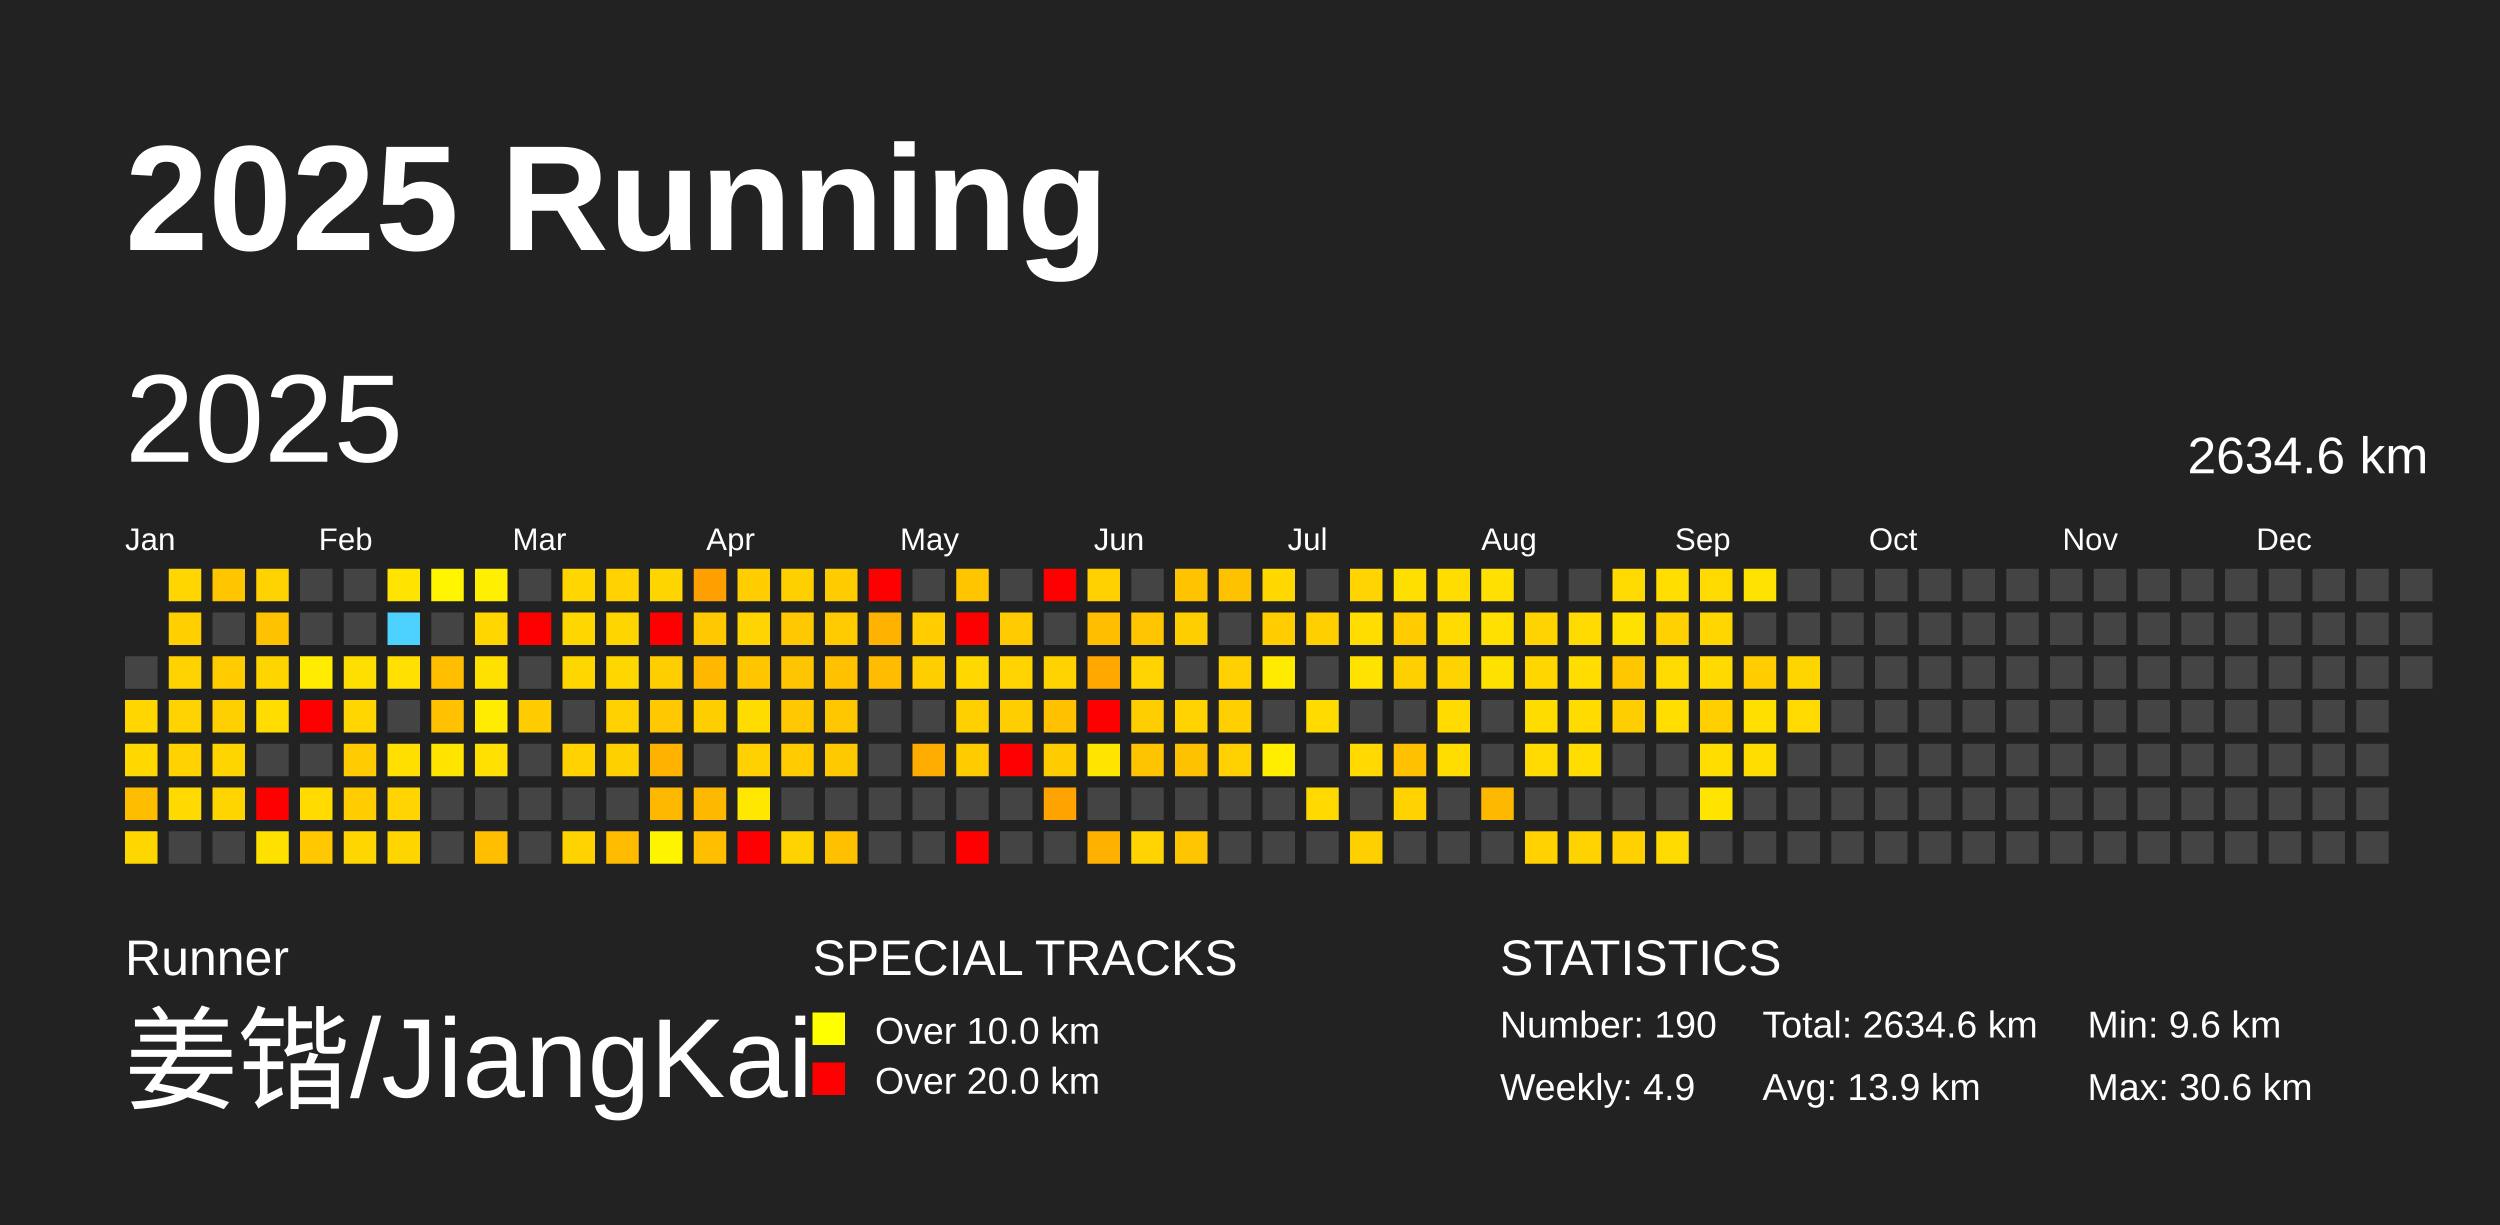
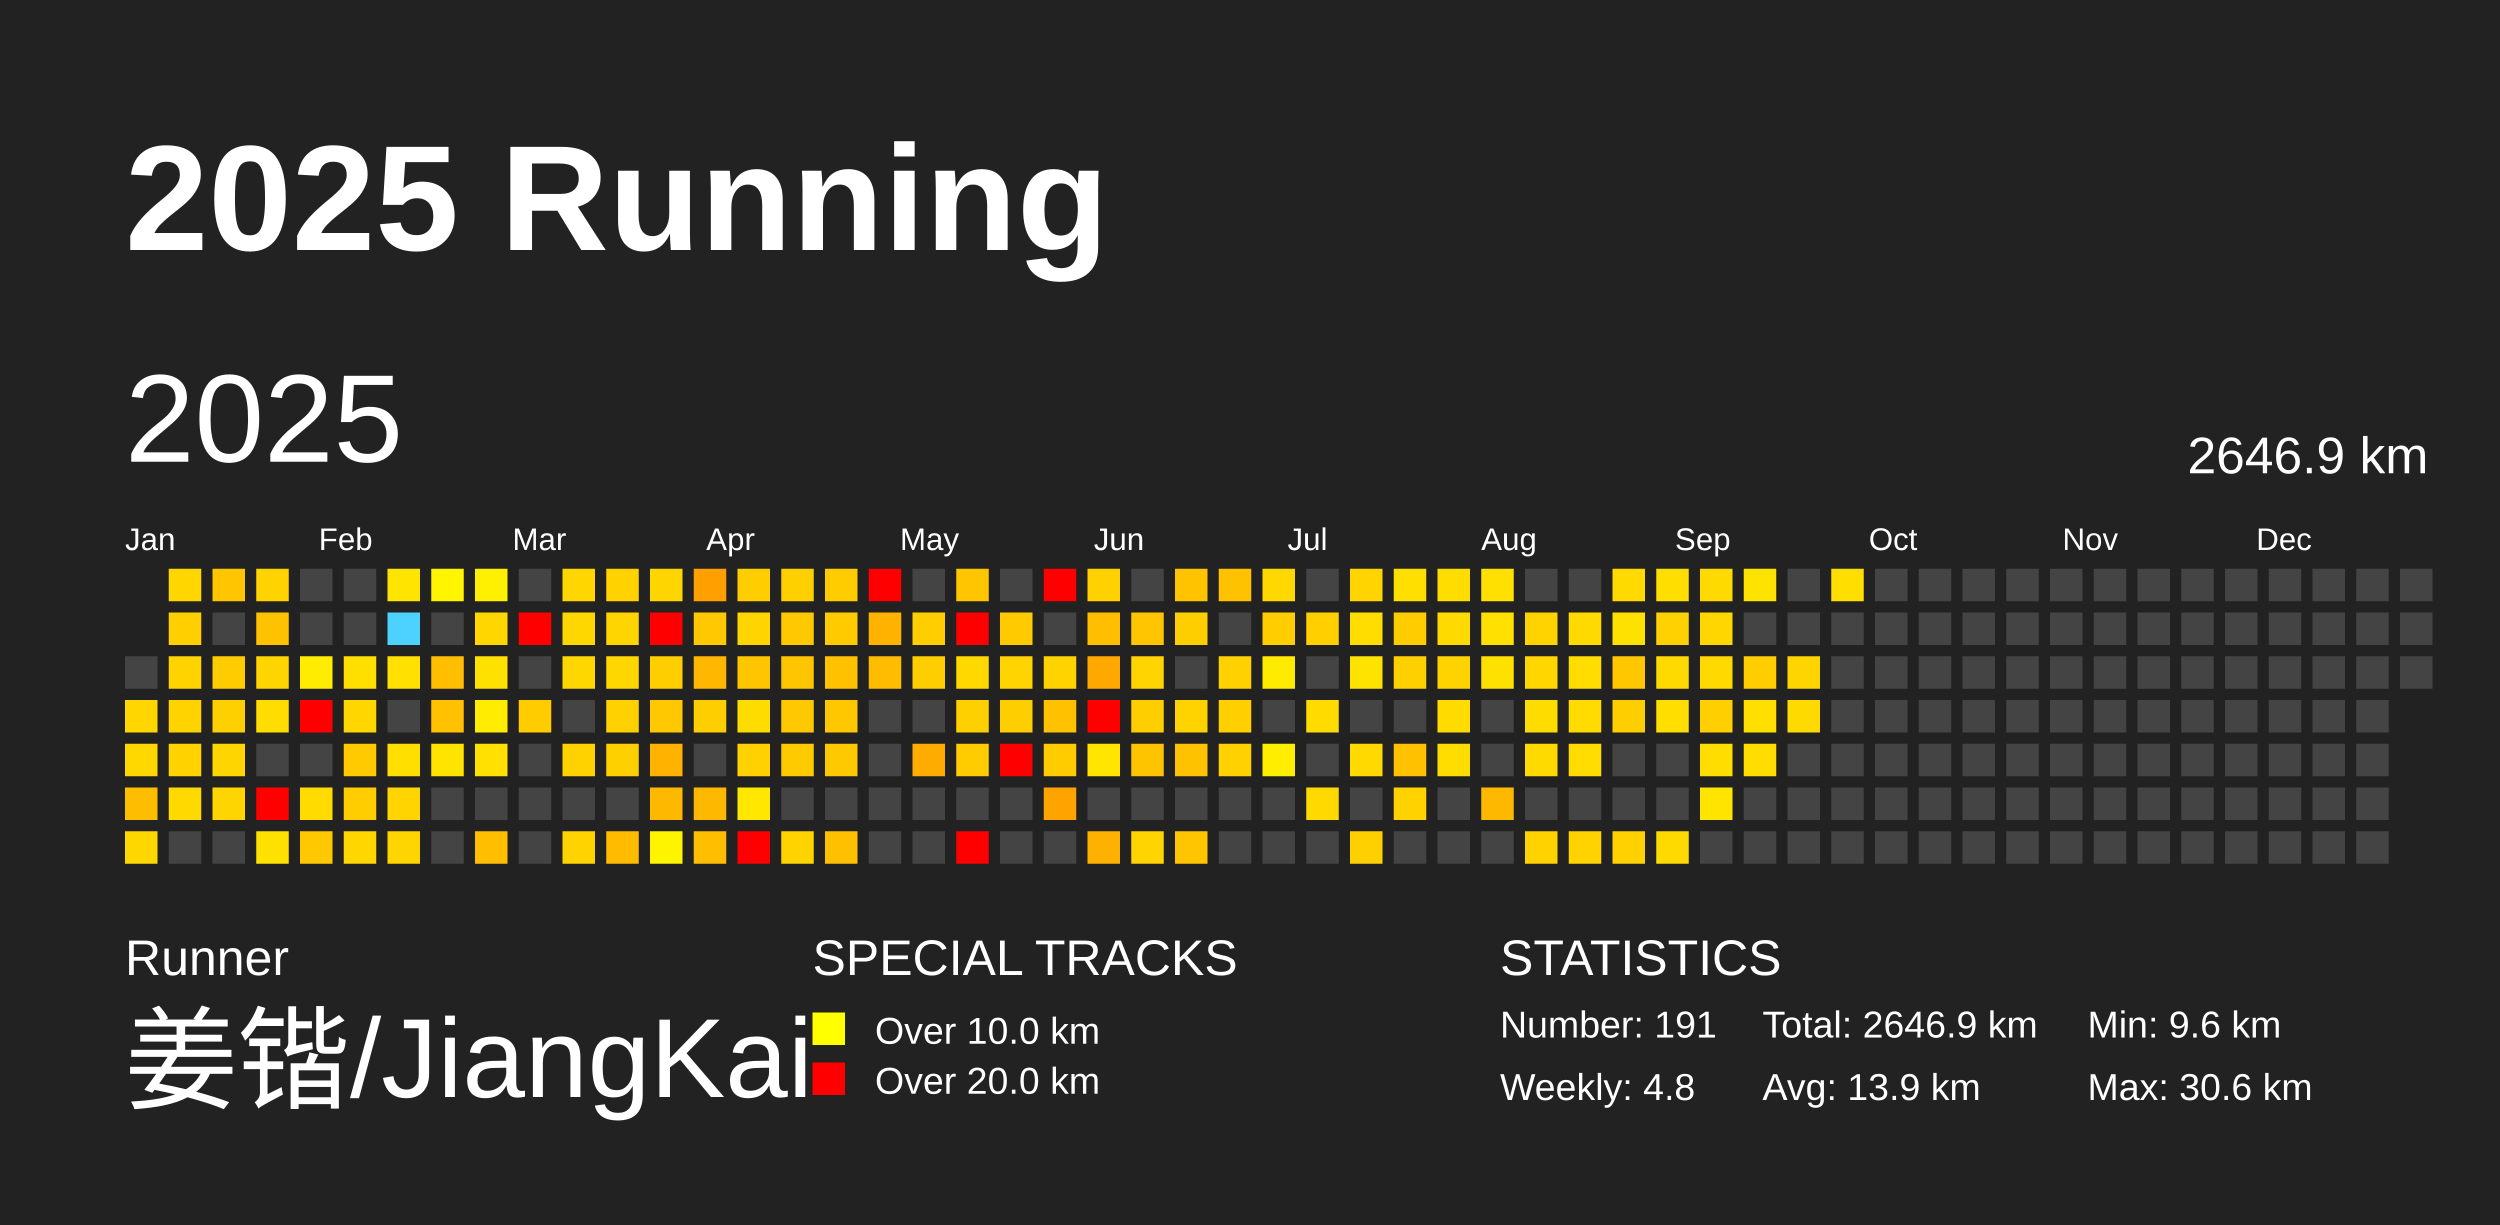
<svg xmlns="http://www.w3.org/2000/svg" baseProfile="full" height="98mm" version="1.1" viewBox="0,0,200,98" width="200mm">
  <defs />
  <rect fill="#222222" height="98" width="200" x="0" y="0" />
  <text fill="#FFFFFF" style="font-size:12px; font-family:Arial; font-weight:bold;" x="10" y="20">2025 Running</text>
  <text fill="#FFFFFF" style="font-size:4px; font-family:Arial" x="10" y="78">Runner</text>
  <text fill="#FFFFFF" style="font-size:9px; font-family:Arial" x="10" y="88">姜锴/JiangKai</text>
  <text fill="#FFFFFF" style="font-size:4px; font-family:Arial" x="65" y="78">SPECIAL TRACKS</text>
  <rect fill="yellow" height="2.6" width="2.6" x="65" y="81" />
  <text fill="#FFFFFF" style="font-size:3px; font-family:Arial" x="70" y="83.5">Over 10.0 km</text>
  <rect fill="red" height="2.6" width="2.6" x="65" y="85" />
  <text fill="#FFFFFF" style="font-size:3px; font-family:Arial" x="70" y="87.5">Over 20.0 km</text>
  <text fill="#FFFFFF" style="font-size:4px; font-family:Arial" x="120" y="78">STATISTICS</text>
-   <text fill="#FFFFFF" style="font-size:3px; font-family:Arial" x="120" y="83">Number: 190</text>
-   <text fill="#FFFFFF" style="font-size:3px; font-family:Arial" x="120" y="88">Weekly: 4.9</text>
-   <text fill="#FFFFFF" style="font-size:3px; font-family:Arial" x="141" y="83">Total: 2634.6 km</text>
+   <text fill="#FFFFFF" style="font-size:3px; font-family:Arial" x="120" y="83">Number: 191</text>
+   <text fill="#FFFFFF" style="font-size:3px; font-family:Arial" x="120" y="88">Weekly: 4.8</text>
+   <text fill="#FFFFFF" style="font-size:3px; font-family:Arial" x="141" y="83">Total: 2646.9 km</text>
  <text fill="#FFFFFF" style="font-size:3px; font-family:Arial" x="141" y="88">Avg: 13.9 km</text>
  <text fill="#FFFFFF" style="font-size:3px; font-family:Arial" x="167" y="83">Min: 9.6 km</text>
  <text fill="#FFFFFF" style="font-size:3px; font-family:Arial" x="167" y="88">Max: 30.6 km</text>
  <text dominant-baseline="hanging" fill="#FFFFFF" style="font-size:10.0px; font-family:Arial;" x="10" y="30">2025</text>
-   <text dominant-baseline="hanging" fill="#FFFFFF" style="font-size:4.125px; font-family:Arial;" x="175" y="35">2634.6 km</text>
+   <text dominant-baseline="hanging" fill="#FFFFFF" style="font-size:4.125px; font-family:Arial;" x="175" y="35">2646.9 km</text>
  <text fill="#FFFFFF" style="font-size:2.5px; font-family:Arial" x="10.0" y="44">Jan</text>
  <text fill="#FFFFFF" style="font-size:2.5px; font-family:Arial" x="25.5" y="44">Feb</text>
  <text fill="#FFFFFF" style="font-size:2.5px; font-family:Arial" x="41.0" y="44">Mar</text>
  <text fill="#FFFFFF" style="font-size:2.5px; font-family:Arial" x="56.5" y="44">Apr</text>
  <text fill="#FFFFFF" style="font-size:2.5px; font-family:Arial" x="72.0" y="44">May</text>
  <text fill="#FFFFFF" style="font-size:2.5px; font-family:Arial" x="87.5" y="44">Jun</text>
  <text fill="#FFFFFF" style="font-size:2.5px; font-family:Arial" x="103.0" y="44">Jul</text>
  <text fill="#FFFFFF" style="font-size:2.5px; font-family:Arial" x="118.5" y="44">Aug</text>
  <text fill="#FFFFFF" style="font-size:2.5px; font-family:Arial" x="134.0" y="44">Sep</text>
  <text fill="#FFFFFF" style="font-size:2.5px; font-family:Arial" x="149.5" y="44">Oct</text>
  <text fill="#FFFFFF" style="font-size:2.5px; font-family:Arial" x="165.0" y="44">Nov</text>
  <text fill="#FFFFFF" style="font-size:2.5px; font-family:Arial" x="180.5" y="44">Dec</text>
  <rect fill="#444444" height="2.6" width="2.6" x="10.0" y="52.5" />
  <rect fill="#ffd600" height="2.6" width="2.6" x="10.0" y="56.0" />
  <rect fill="#ffd800" height="2.6" width="2.6" x="10.0" y="59.5" />
  <rect fill="#ffbd00" height="2.6" width="2.6" x="10.0" y="63.0" />
  <rect fill="#ffd700" height="2.6" width="2.6" x="10.0" y="66.5" />
  <rect fill="#ffd600" height="2.6" width="2.6" x="13.5" y="45.5" />
  <rect fill="#ffcf00" height="2.6" width="2.6" x="13.5" y="49.0" />
  <rect fill="#ffd300" height="2.6" width="2.6" x="13.5" y="52.5" />
  <rect fill="#ffd300" height="2.6" width="2.6" x="13.5" y="56.0" />
  <rect fill="#ffd200" height="2.6" width="2.6" x="13.5" y="59.5" />
  <rect fill="#ffd900" height="2.6" width="2.6" x="13.5" y="63.0" />
  <rect fill="#444444" height="2.6" width="2.6" x="13.5" y="66.5" />
  <rect fill="#ffc600" height="2.6" width="2.6" x="17.0" y="45.5" />
  <rect fill="#444444" height="2.6" width="2.6" x="17.0" y="49.0" />
  <rect fill="#ffcc00" height="2.6" width="2.6" x="17.0" y="52.5" />
  <rect fill="#ffd000" height="2.6" width="2.6" x="17.0" y="56.0" />
  <rect fill="#ffd500" height="2.6" width="2.6" x="17.0" y="59.5" />
  <rect fill="#ffd500" height="2.6" width="2.6" x="17.0" y="63.0" />
  <rect fill="#444444" height="2.6" width="2.6" x="17.0" y="66.5" />
  <rect fill="#ffd300" height="2.6" width="2.6" x="20.5" y="45.5" />
  <rect fill="#ffc200" height="2.6" width="2.6" x="20.5" y="49.0" />
  <rect fill="#ffd500" height="2.6" width="2.6" x="20.5" y="52.5" />
  <rect fill="#ffdd00" height="2.6" width="2.6" x="20.5" y="56.0" />
  <rect fill="#444444" height="2.6" width="2.6" x="20.5" y="59.5" />
  <rect fill="red" height="2.6" width="2.6" x="20.5" y="63.0" />
  <rect fill="#ffe100" height="2.6" width="2.6" x="20.5" y="66.5" />
  <rect fill="#444444" height="2.6" width="2.6" x="24.0" y="45.5" />
  <rect fill="#444444" height="2.6" width="2.6" x="24.0" y="49.0" />
  <rect fill="#ffec00" height="2.6" width="2.6" x="24.0" y="52.5" />
  <rect fill="red" height="2.6" width="2.6" x="24.0" y="56.0" />
  <rect fill="#444444" height="2.6" width="2.6" x="24.0" y="59.5" />
  <rect fill="#ffdb00" height="2.6" width="2.6" x="24.0" y="63.0" />
  <rect fill="#ffc800" height="2.6" width="2.6" x="24.0" y="66.5" />
  <rect fill="#444444" height="2.6" width="2.6" x="27.5" y="45.5" />
  <rect fill="#444444" height="2.6" width="2.6" x="27.5" y="49.0" />
  <rect fill="#ffdf00" height="2.6" width="2.6" x="27.5" y="52.5" />
  <rect fill="#ffd600" height="2.6" width="2.6" x="27.5" y="56.0" />
  <rect fill="#ffcb00" height="2.6" width="2.6" x="27.5" y="59.5" />
  <rect fill="#ffcd00" height="2.6" width="2.6" x="27.5" y="63.0" />
  <rect fill="#ffd600" height="2.6" width="2.6" x="27.5" y="66.5" />
  <rect fill="#ffe400" height="2.6" width="2.6" x="31.0" y="45.5" />
  <rect fill="#4dd2ff" height="2.6" width="2.6" x="31.0" y="49.0" />
  <rect fill="#ffe000" height="2.6" width="2.6" x="31.0" y="52.5" />
  <rect fill="#444444" height="2.6" width="2.6" x="31.0" y="56.0" />
  <rect fill="#ffdf00" height="2.6" width="2.6" x="31.0" y="59.5" />
  <rect fill="#ffd400" height="2.6" width="2.6" x="31.0" y="63.0" />
  <rect fill="#ffd500" height="2.6" width="2.6" x="31.0" y="66.5" />
  <rect fill="#fff500" height="2.6" width="2.6" x="34.5" y="45.5" />
  <rect fill="#444444" height="2.6" width="2.6" x="34.5" y="49.0" />
  <rect fill="#ffbf00" height="2.6" width="2.6" x="34.5" y="52.5" />
  <rect fill="#ffc100" height="2.6" width="2.6" x="34.5" y="56.0" />
  <rect fill="#ffe400" height="2.6" width="2.6" x="34.5" y="59.5" />
  <rect fill="#444444" height="2.6" width="2.6" x="34.5" y="63.0" />
  <rect fill="#444444" height="2.6" width="2.6" x="34.5" y="66.5" />
  <rect fill="#ffef00" height="2.6" width="2.6" x="38.0" y="45.5" />
  <rect fill="#ffd600" height="2.6" width="2.6" x="38.0" y="49.0" />
  <rect fill="#ffe100" height="2.6" width="2.6" x="38.0" y="52.5" />
  <rect fill="#ffec00" height="2.6" width="2.6" x="38.0" y="56.0" />
  <rect fill="#ffe000" height="2.6" width="2.6" x="38.0" y="59.5" />
  <rect fill="#444444" height="2.6" width="2.6" x="38.0" y="63.0" />
  <rect fill="#ffbf00" height="2.6" width="2.6" x="38.0" y="66.5" />
  <rect fill="#444444" height="2.6" width="2.6" x="41.5" y="45.5" />
  <rect fill="red" height="2.6" width="2.6" x="41.5" y="49.0" />
  <rect fill="#444444" height="2.6" width="2.6" x="41.5" y="52.5" />
  <rect fill="#ffcc00" height="2.6" width="2.6" x="41.5" y="56.0" />
  <rect fill="#444444" height="2.6" width="2.6" x="41.5" y="59.5" />
  <rect fill="#444444" height="2.6" width="2.6" x="41.5" y="63.0" />
  <rect fill="#444444" height="2.6" width="2.6" x="41.5" y="66.5" />
  <rect fill="#ffd600" height="2.6" width="2.6" x="45.0" y="45.5" />
  <rect fill="#ffd700" height="2.6" width="2.6" x="45.0" y="49.0" />
  <rect fill="#ffd700" height="2.6" width="2.6" x="45.0" y="52.5" />
  <rect fill="#444444" height="2.6" width="2.6" x="45.0" y="56.0" />
  <rect fill="#ffd200" height="2.6" width="2.6" x="45.0" y="59.5" />
  <rect fill="#444444" height="2.6" width="2.6" x="45.0" y="63.0" />
  <rect fill="#ffd300" height="2.6" width="2.6" x="45.0" y="66.5" />
  <rect fill="#ffd200" height="2.6" width="2.6" x="48.5" y="45.5" />
  <rect fill="#ffd500" height="2.6" width="2.6" x="48.5" y="49.0" />
  <rect fill="#ffd700" height="2.6" width="2.6" x="48.5" y="52.5" />
  <rect fill="#ffd100" height="2.6" width="2.6" x="48.5" y="56.0" />
  <rect fill="#ffd000" height="2.6" width="2.6" x="48.5" y="59.5" />
  <rect fill="#444444" height="2.6" width="2.6" x="48.5" y="63.0" />
  <rect fill="#ffbb00" height="2.6" width="2.6" x="48.5" y="66.5" />
  <rect fill="#ffd500" height="2.6" width="2.6" x="52.0" y="45.5" />
  <rect fill="red" height="2.6" width="2.6" x="52.0" y="49.0" />
  <rect fill="#ffce00" height="2.6" width="2.6" x="52.0" y="52.5" />
  <rect fill="#ffc800" height="2.6" width="2.6" x="52.0" y="56.0" />
  <rect fill="#ffb200" height="2.6" width="2.6" x="52.0" y="59.5" />
  <rect fill="#ffb800" height="2.6" width="2.6" x="52.0" y="63.0" />
  <rect fill="#fff400" height="2.6" width="2.6" x="52.0" y="66.5" />
  <rect fill="#ffa000" height="2.6" width="2.6" x="55.5" y="45.5" />
  <rect fill="#ffc800" height="2.6" width="2.6" x="55.5" y="49.0" />
  <rect fill="#ffb700" height="2.6" width="2.6" x="55.5" y="52.5" />
  <rect fill="#ffce00" height="2.6" width="2.6" x="55.5" y="56.0" />
  <rect fill="#444444" height="2.6" width="2.6" x="55.5" y="59.5" />
  <rect fill="#ffb800" height="2.6" width="2.6" x="55.5" y="63.0" />
  <rect fill="#ffbf00" height="2.6" width="2.6" x="55.5" y="66.5" />
  <rect fill="#ffcd00" height="2.6" width="2.6" x="59.0" y="45.5" />
  <rect fill="#ffd400" height="2.6" width="2.6" x="59.0" y="49.0" />
  <rect fill="#ffc600" height="2.6" width="2.6" x="59.0" y="52.5" />
  <rect fill="#ffdc00" height="2.6" width="2.6" x="59.0" y="56.0" />
  <rect fill="#ffd100" height="2.6" width="2.6" x="59.0" y="59.5" />
  <rect fill="#ffe700" height="2.6" width="2.6" x="59.0" y="63.0" />
  <rect fill="red" height="2.6" width="2.6" x="59.0" y="66.5" />
  <rect fill="#ffd000" height="2.6" width="2.6" x="62.5" y="45.5" />
  <rect fill="#ffc800" height="2.6" width="2.6" x="62.5" y="49.0" />
  <rect fill="#ffc500" height="2.6" width="2.6" x="62.5" y="52.5" />
  <rect fill="#ffc800" height="2.6" width="2.6" x="62.5" y="56.0" />
  <rect fill="#ffcb00" height="2.6" width="2.6" x="62.5" y="59.5" />
  <rect fill="#444444" height="2.6" width="2.6" x="62.5" y="63.0" />
  <rect fill="#ffd300" height="2.6" width="2.6" x="62.5" y="66.5" />
  <rect fill="#ffcc00" height="2.6" width="2.6" x="66.0" y="45.5" />
  <rect fill="#ffcb00" height="2.6" width="2.6" x="66.0" y="49.0" />
  <rect fill="#ffc100" height="2.6" width="2.6" x="66.0" y="52.5" />
  <rect fill="#ffc700" height="2.6" width="2.6" x="66.0" y="56.0" />
  <rect fill="#ffc900" height="2.6" width="2.6" x="66.0" y="59.5" />
  <rect fill="#444444" height="2.6" width="2.6" x="66.0" y="63.0" />
  <rect fill="#ffc000" height="2.6" width="2.6" x="66.0" y="66.5" />
  <rect fill="red" height="2.6" width="2.6" x="69.5" y="45.5" />
  <rect fill="#ffb300" height="2.6" width="2.6" x="69.5" y="49.0" />
  <rect fill="#ffbc00" height="2.6" width="2.6" x="69.5" y="52.5" />
  <rect fill="#444444" height="2.6" width="2.6" x="69.5" y="56.0" />
  <rect fill="#444444" height="2.6" width="2.6" x="69.5" y="59.5" />
  <rect fill="#444444" height="2.6" width="2.6" x="69.5" y="63.0" />
  <rect fill="#444444" height="2.6" width="2.6" x="69.5" y="66.5" />
  <rect fill="#444444" height="2.6" width="2.6" x="73.0" y="45.5" />
  <rect fill="#ffcd00" height="2.6" width="2.6" x="73.0" y="49.0" />
  <rect fill="#ffce00" height="2.6" width="2.6" x="73.0" y="52.5" />
  <rect fill="#444444" height="2.6" width="2.6" x="73.0" y="56.0" />
  <rect fill="#ffac00" height="2.6" width="2.6" x="73.0" y="59.5" />
  <rect fill="#444444" height="2.6" width="2.6" x="73.0" y="63.0" />
  <rect fill="#444444" height="2.6" width="2.6" x="73.0" y="66.5" />
  <rect fill="#ffc600" height="2.6" width="2.6" x="76.5" y="45.5" />
  <rect fill="red" height="2.6" width="2.6" x="76.5" y="49.0" />
  <rect fill="#ffd800" height="2.6" width="2.6" x="76.5" y="52.5" />
  <rect fill="#ffd000" height="2.6" width="2.6" x="76.5" y="56.0" />
  <rect fill="#ffcc00" height="2.6" width="2.6" x="76.5" y="59.5" />
  <rect fill="#444444" height="2.6" width="2.6" x="76.5" y="63.0" />
  <rect fill="red" height="2.6" width="2.6" x="76.5" y="66.5" />
  <rect fill="#444444" height="2.6" width="2.6" x="80.0" y="45.5" />
  <rect fill="#ffca00" height="2.6" width="2.6" x="80.0" y="49.0" />
  <rect fill="#ffd400" height="2.6" width="2.6" x="80.0" y="52.5" />
  <rect fill="#ffce00" height="2.6" width="2.6" x="80.0" y="56.0" />
  <rect fill="red" height="2.6" width="2.6" x="80.0" y="59.5" />
  <rect fill="#444444" height="2.6" width="2.6" x="80.0" y="63.0" />
  <rect fill="#444444" height="2.6" width="2.6" x="80.0" y="66.5" />
  <rect fill="red" height="2.6" width="2.6" x="83.5" y="45.5" />
  <rect fill="#444444" height="2.6" width="2.6" x="83.5" y="49.0" />
  <rect fill="#ffd300" height="2.6" width="2.6" x="83.5" y="52.5" />
  <rect fill="#ffc100" height="2.6" width="2.6" x="83.5" y="56.0" />
  <rect fill="#ffcc00" height="2.6" width="2.6" x="83.5" y="59.5" />
  <rect fill="#ffa300" height="2.6" width="2.6" x="83.5" y="63.0" />
  <rect fill="#444444" height="2.6" width="2.6" x="83.5" y="66.5" />
  <rect fill="#ffd100" height="2.6" width="2.6" x="87.0" y="45.5" />
  <rect fill="#ffbe00" height="2.6" width="2.6" x="87.0" y="49.0" />
  <rect fill="#ffa900" height="2.6" width="2.6" x="87.0" y="52.5" />
  <rect fill="red" height="2.6" width="2.6" x="87.0" y="56.0" />
  <rect fill="#ffe500" height="2.6" width="2.6" x="87.0" y="59.5" />
  <rect fill="#444444" height="2.6" width="2.6" x="87.0" y="63.0" />
  <rect fill="#ffb100" height="2.6" width="2.6" x="87.0" y="66.5" />
  <rect fill="#444444" height="2.6" width="2.6" x="90.5" y="45.5" />
  <rect fill="#ffc500" height="2.6" width="2.6" x="90.5" y="49.0" />
  <rect fill="#ffd400" height="2.6" width="2.6" x="90.5" y="52.5" />
  <rect fill="#ffce00" height="2.6" width="2.6" x="90.5" y="56.0" />
  <rect fill="#ffc400" height="2.6" width="2.6" x="90.5" y="59.5" />
  <rect fill="#444444" height="2.6" width="2.6" x="90.5" y="63.0" />
  <rect fill="#ffd400" height="2.6" width="2.6" x="90.5" y="66.5" />
  <rect fill="#ffc300" height="2.6" width="2.6" x="94.0" y="45.5" />
  <rect fill="#ffce00" height="2.6" width="2.6" x="94.0" y="49.0" />
  <rect fill="#444444" height="2.6" width="2.6" x="94.0" y="52.5" />
  <rect fill="#ffd300" height="2.6" width="2.6" x="94.0" y="56.0" />
  <rect fill="#ffc200" height="2.6" width="2.6" x="94.0" y="59.5" />
  <rect fill="#444444" height="2.6" width="2.6" x="94.0" y="63.0" />
  <rect fill="#ffc500" height="2.6" width="2.6" x="94.0" y="66.5" />
  <rect fill="#ffc200" height="2.6" width="2.6" x="97.5" y="45.5" />
  <rect fill="#444444" height="2.6" width="2.6" x="97.5" y="49.0" />
  <rect fill="#ffd100" height="2.6" width="2.6" x="97.5" y="52.5" />
  <rect fill="#ffcf00" height="2.6" width="2.6" x="97.5" y="56.0" />
  <rect fill="#ffd100" height="2.6" width="2.6" x="97.5" y="59.5" />
  <rect fill="#444444" height="2.6" width="2.6" x="97.5" y="63.0" />
  <rect fill="#444444" height="2.6" width="2.6" x="97.5" y="66.5" />
  <rect fill="#ffd800" height="2.6" width="2.6" x="101.0" y="45.5" />
  <rect fill="#ffcd00" height="2.6" width="2.6" x="101.0" y="49.0" />
  <rect fill="#ffeb00" height="2.6" width="2.6" x="101.0" y="52.5" />
  <rect fill="#444444" height="2.6" width="2.6" x="101.0" y="56.0" />
  <rect fill="#ffee00" height="2.6" width="2.6" x="101.0" y="59.5" />
  <rect fill="#444444" height="2.6" width="2.6" x="101.0" y="63.0" />
  <rect fill="#444444" height="2.6" width="2.6" x="101.0" y="66.5" />
  <rect fill="#444444" height="2.6" width="2.6" x="104.5" y="45.5" />
  <rect fill="#ffcf00" height="2.6" width="2.6" x="104.5" y="49.0" />
  <rect fill="#444444" height="2.6" width="2.6" x="104.5" y="52.5" />
  <rect fill="#ffdb00" height="2.6" width="2.6" x="104.5" y="56.0" />
  <rect fill="#444444" height="2.6" width="2.6" x="104.5" y="59.5" />
  <rect fill="#ffd900" height="2.6" width="2.6" x="104.5" y="63.0" />
  <rect fill="#444444" height="2.6" width="2.6" x="104.5" y="66.5" />
  <rect fill="#ffd400" height="2.6" width="2.6" x="108.0" y="45.5" />
  <rect fill="#ffdd00" height="2.6" width="2.6" x="108.0" y="49.0" />
  <rect fill="#ffe300" height="2.6" width="2.6" x="108.0" y="52.5" />
  <rect fill="#444444" height="2.6" width="2.6" x="108.0" y="56.0" />
  <rect fill="#ffd900" height="2.6" width="2.6" x="108.0" y="59.5" />
  <rect fill="#444444" height="2.6" width="2.6" x="108.0" y="63.0" />
  <rect fill="#ffd000" height="2.6" width="2.6" x="108.0" y="66.5" />
  <rect fill="#ffdf00" height="2.6" width="2.6" x="111.5" y="45.5" />
  <rect fill="#ffcc00" height="2.6" width="2.6" x="111.5" y="49.0" />
  <rect fill="#ffd000" height="2.6" width="2.6" x="111.5" y="52.5" />
  <rect fill="#444444" height="2.6" width="2.6" x="111.5" y="56.0" />
  <rect fill="#ffc100" height="2.6" width="2.6" x="111.5" y="59.5" />
  <rect fill="#ffd200" height="2.6" width="2.6" x="111.5" y="63.0" />
  <rect fill="#444444" height="2.6" width="2.6" x="111.5" y="66.5" />
  <rect fill="#ffdd00" height="2.6" width="2.6" x="115.0" y="45.5" />
  <rect fill="#ffda00" height="2.6" width="2.6" x="115.0" y="49.0" />
  <rect fill="#ffd300" height="2.6" width="2.6" x="115.0" y="52.5" />
  <rect fill="#ffdb00" height="2.6" width="2.6" x="115.0" y="56.0" />
  <rect fill="#ffdd00" height="2.6" width="2.6" x="115.0" y="59.5" />
  <rect fill="#444444" height="2.6" width="2.6" x="115.0" y="63.0" />
  <rect fill="#444444" height="2.6" width="2.6" x="115.0" y="66.5" />
  <rect fill="#ffe000" height="2.6" width="2.6" x="118.5" y="45.5" />
  <rect fill="#ffe000" height="2.6" width="2.6" x="118.5" y="49.0" />
  <rect fill="#ffe100" height="2.6" width="2.6" x="118.5" y="52.5" />
  <rect fill="#444444" height="2.6" width="2.6" x="118.5" y="56.0" />
  <rect fill="#444444" height="2.6" width="2.6" x="118.5" y="59.5" />
  <rect fill="#ffb800" height="2.6" width="2.6" x="118.5" y="63.0" />
  <rect fill="#444444" height="2.6" width="2.6" x="118.5" y="66.5" />
  <rect fill="#444444" height="2.6" width="2.6" x="122.0" y="45.5" />
  <rect fill="#ffd300" height="2.6" width="2.6" x="122.0" y="49.0" />
  <rect fill="#ffd600" height="2.6" width="2.6" x="122.0" y="52.5" />
  <rect fill="#ffdc00" height="2.6" width="2.6" x="122.0" y="56.0" />
  <rect fill="#ffda00" height="2.6" width="2.6" x="122.0" y="59.5" />
  <rect fill="#444444" height="2.6" width="2.6" x="122.0" y="63.0" />
  <rect fill="#ffd200" height="2.6" width="2.6" x="122.0" y="66.5" />
  <rect fill="#444444" height="2.6" width="2.6" x="125.5" y="45.5" />
  <rect fill="#ffda00" height="2.6" width="2.6" x="125.5" y="49.0" />
  <rect fill="#ffdd00" height="2.6" width="2.6" x="125.5" y="52.5" />
  <rect fill="#ffdb00" height="2.6" width="2.6" x="125.5" y="56.0" />
  <rect fill="#ffdd00" height="2.6" width="2.6" x="125.5" y="59.5" />
  <rect fill="#444444" height="2.6" width="2.6" x="125.5" y="63.0" />
  <rect fill="#ffd300" height="2.6" width="2.6" x="125.5" y="66.5" />
  <rect fill="#ffda00" height="2.6" width="2.6" x="129.0" y="45.5" />
  <rect fill="#ffe100" height="2.6" width="2.6" x="129.0" y="49.0" />
  <rect fill="#ffc700" height="2.6" width="2.6" x="129.0" y="52.5" />
  <rect fill="#ffce00" height="2.6" width="2.6" x="129.0" y="56.0" />
  <rect fill="#444444" height="2.6" width="2.6" x="129.0" y="59.5" />
  <rect fill="#444444" height="2.6" width="2.6" x="129.0" y="63.0" />
  <rect fill="#ffd100" height="2.6" width="2.6" x="129.0" y="66.5" />
  <rect fill="#ffde00" height="2.6" width="2.6" x="132.5" y="45.5" />
  <rect fill="#ffd100" height="2.6" width="2.6" x="132.5" y="49.0" />
  <rect fill="#ffda00" height="2.6" width="2.6" x="132.5" y="52.5" />
  <rect fill="#ffde00" height="2.6" width="2.6" x="132.5" y="56.0" />
  <rect fill="#444444" height="2.6" width="2.6" x="132.5" y="59.5" />
  <rect fill="#444444" height="2.6" width="2.6" x="132.5" y="63.0" />
  <rect fill="#ffda00" height="2.6" width="2.6" x="132.5" y="66.5" />
  <rect fill="#ffda00" height="2.6" width="2.6" x="136.0" y="45.5" />
  <rect fill="#ffd600" height="2.6" width="2.6" x="136.0" y="49.0" />
  <rect fill="#ffd900" height="2.6" width="2.6" x="136.0" y="52.5" />
  <rect fill="#ffcf00" height="2.6" width="2.6" x="136.0" y="56.0" />
  <rect fill="#ffdd00" height="2.6" width="2.6" x="136.0" y="59.5" />
  <rect fill="#ffe400" height="2.6" width="2.6" x="136.0" y="63.0" />
  <rect fill="#444444" height="2.6" width="2.6" x="136.0" y="66.5" />
  <rect fill="#ffe300" height="2.6" width="2.6" x="139.5" y="45.5" />
  <rect fill="#444444" height="2.6" width="2.6" x="139.5" y="49.0" />
  <rect fill="#ffcd00" height="2.6" width="2.6" x="139.5" y="52.5" />
  <rect fill="#ffdf00" height="2.6" width="2.6" x="139.5" y="56.0" />
  <rect fill="#ffdd00" height="2.6" width="2.6" x="139.5" y="59.5" />
  <rect fill="#444444" height="2.6" width="2.6" x="139.5" y="63.0" />
  <rect fill="#444444" height="2.6" width="2.6" x="139.5" y="66.5" />
  <rect fill="#444444" height="2.6" width="2.6" x="143.0" y="45.5" />
  <rect fill="#444444" height="2.6" width="2.6" x="143.0" y="49.0" />
  <rect fill="#ffd500" height="2.6" width="2.6" x="143.0" y="52.5" />
  <rect fill="#ffda00" height="2.6" width="2.6" x="143.0" y="56.0" />
  <rect fill="#444444" height="2.6" width="2.6" x="143.0" y="59.5" />
  <rect fill="#444444" height="2.6" width="2.6" x="143.0" y="63.0" />
  <rect fill="#444444" height="2.6" width="2.6" x="143.0" y="66.5" />
-   <rect fill="#444444" height="2.6" width="2.6" x="146.5" y="45.5" />
+   <rect fill="#ffde00" height="2.6" width="2.6" x="146.5" y="45.5" />
  <rect fill="#444444" height="2.6" width="2.6" x="146.5" y="49.0" />
  <rect fill="#444444" height="2.6" width="2.6" x="146.5" y="52.5" />
  <rect fill="#444444" height="2.6" width="2.6" x="146.5" y="56.0" />
  <rect fill="#444444" height="2.6" width="2.6" x="146.5" y="59.5" />
  <rect fill="#444444" height="2.6" width="2.6" x="146.5" y="63.0" />
  <rect fill="#444444" height="2.6" width="2.6" x="146.5" y="66.5" />
  <rect fill="#444444" height="2.6" width="2.6" x="150.0" y="45.5" />
  <rect fill="#444444" height="2.6" width="2.6" x="150.0" y="49.0" />
  <rect fill="#444444" height="2.6" width="2.6" x="150.0" y="52.5" />
  <rect fill="#444444" height="2.6" width="2.6" x="150.0" y="56.0" />
  <rect fill="#444444" height="2.6" width="2.6" x="150.0" y="59.5" />
  <rect fill="#444444" height="2.6" width="2.6" x="150.0" y="63.0" />
  <rect fill="#444444" height="2.6" width="2.6" x="150.0" y="66.5" />
  <rect fill="#444444" height="2.6" width="2.6" x="153.5" y="45.5" />
  <rect fill="#444444" height="2.6" width="2.6" x="153.5" y="49.0" />
  <rect fill="#444444" height="2.6" width="2.6" x="153.5" y="52.5" />
  <rect fill="#444444" height="2.6" width="2.6" x="153.5" y="56.0" />
  <rect fill="#444444" height="2.6" width="2.6" x="153.5" y="59.5" />
  <rect fill="#444444" height="2.6" width="2.6" x="153.5" y="63.0" />
  <rect fill="#444444" height="2.6" width="2.6" x="153.5" y="66.5" />
  <rect fill="#444444" height="2.6" width="2.6" x="157.0" y="45.5" />
  <rect fill="#444444" height="2.6" width="2.6" x="157.0" y="49.0" />
  <rect fill="#444444" height="2.6" width="2.6" x="157.0" y="52.5" />
  <rect fill="#444444" height="2.6" width="2.6" x="157.0" y="56.0" />
  <rect fill="#444444" height="2.6" width="2.6" x="157.0" y="59.5" />
  <rect fill="#444444" height="2.6" width="2.6" x="157.0" y="63.0" />
  <rect fill="#444444" height="2.6" width="2.6" x="157.0" y="66.5" />
  <rect fill="#444444" height="2.6" width="2.6" x="160.5" y="45.5" />
  <rect fill="#444444" height="2.6" width="2.6" x="160.5" y="49.0" />
  <rect fill="#444444" height="2.6" width="2.6" x="160.5" y="52.5" />
  <rect fill="#444444" height="2.6" width="2.6" x="160.5" y="56.0" />
  <rect fill="#444444" height="2.6" width="2.6" x="160.5" y="59.5" />
  <rect fill="#444444" height="2.6" width="2.6" x="160.5" y="63.0" />
  <rect fill="#444444" height="2.6" width="2.6" x="160.5" y="66.5" />
  <rect fill="#444444" height="2.6" width="2.6" x="164.0" y="45.5" />
  <rect fill="#444444" height="2.6" width="2.6" x="164.0" y="49.0" />
  <rect fill="#444444" height="2.6" width="2.6" x="164.0" y="52.5" />
  <rect fill="#444444" height="2.6" width="2.6" x="164.0" y="56.0" />
  <rect fill="#444444" height="2.6" width="2.6" x="164.0" y="59.5" />
  <rect fill="#444444" height="2.6" width="2.6" x="164.0" y="63.0" />
  <rect fill="#444444" height="2.6" width="2.6" x="164.0" y="66.5" />
  <rect fill="#444444" height="2.6" width="2.6" x="167.5" y="45.5" />
  <rect fill="#444444" height="2.6" width="2.6" x="167.5" y="49.0" />
  <rect fill="#444444" height="2.6" width="2.6" x="167.5" y="52.5" />
  <rect fill="#444444" height="2.6" width="2.6" x="167.5" y="56.0" />
  <rect fill="#444444" height="2.6" width="2.6" x="167.5" y="59.5" />
  <rect fill="#444444" height="2.6" width="2.6" x="167.5" y="63.0" />
  <rect fill="#444444" height="2.6" width="2.6" x="167.5" y="66.5" />
  <rect fill="#444444" height="2.6" width="2.6" x="171.0" y="45.5" />
  <rect fill="#444444" height="2.6" width="2.6" x="171.0" y="49.0" />
  <rect fill="#444444" height="2.6" width="2.6" x="171.0" y="52.5" />
  <rect fill="#444444" height="2.6" width="2.6" x="171.0" y="56.0" />
  <rect fill="#444444" height="2.6" width="2.6" x="171.0" y="59.5" />
  <rect fill="#444444" height="2.6" width="2.6" x="171.0" y="63.0" />
  <rect fill="#444444" height="2.6" width="2.6" x="171.0" y="66.5" />
  <rect fill="#444444" height="2.6" width="2.6" x="174.5" y="45.5" />
  <rect fill="#444444" height="2.6" width="2.6" x="174.5" y="49.0" />
  <rect fill="#444444" height="2.6" width="2.6" x="174.5" y="52.5" />
  <rect fill="#444444" height="2.6" width="2.6" x="174.5" y="56.0" />
  <rect fill="#444444" height="2.6" width="2.6" x="174.5" y="59.5" />
  <rect fill="#444444" height="2.6" width="2.6" x="174.5" y="63.0" />
  <rect fill="#444444" height="2.6" width="2.6" x="174.5" y="66.5" />
  <rect fill="#444444" height="2.6" width="2.6" x="178.0" y="45.5" />
  <rect fill="#444444" height="2.6" width="2.6" x="178.0" y="49.0" />
  <rect fill="#444444" height="2.6" width="2.6" x="178.0" y="52.5" />
  <rect fill="#444444" height="2.6" width="2.6" x="178.0" y="56.0" />
  <rect fill="#444444" height="2.6" width="2.6" x="178.0" y="59.5" />
  <rect fill="#444444" height="2.6" width="2.6" x="178.0" y="63.0" />
  <rect fill="#444444" height="2.6" width="2.6" x="178.0" y="66.5" />
  <rect fill="#444444" height="2.6" width="2.6" x="181.5" y="45.5" />
  <rect fill="#444444" height="2.6" width="2.6" x="181.5" y="49.0" />
  <rect fill="#444444" height="2.6" width="2.6" x="181.5" y="52.5" />
  <rect fill="#444444" height="2.6" width="2.6" x="181.5" y="56.0" />
  <rect fill="#444444" height="2.6" width="2.6" x="181.5" y="59.5" />
  <rect fill="#444444" height="2.6" width="2.6" x="181.5" y="63.0" />
  <rect fill="#444444" height="2.6" width="2.6" x="181.5" y="66.5" />
  <rect fill="#444444" height="2.6" width="2.6" x="185.0" y="45.5" />
  <rect fill="#444444" height="2.6" width="2.6" x="185.0" y="49.0" />
  <rect fill="#444444" height="2.6" width="2.6" x="185.0" y="52.5" />
  <rect fill="#444444" height="2.6" width="2.6" x="185.0" y="56.0" />
  <rect fill="#444444" height="2.6" width="2.6" x="185.0" y="59.5" />
  <rect fill="#444444" height="2.6" width="2.6" x="185.0" y="63.0" />
  <rect fill="#444444" height="2.6" width="2.6" x="185.0" y="66.5" />
  <rect fill="#444444" height="2.6" width="2.6" x="188.5" y="45.5" />
  <rect fill="#444444" height="2.6" width="2.6" x="188.5" y="49.0" />
  <rect fill="#444444" height="2.6" width="2.6" x="188.5" y="52.5" />
  <rect fill="#444444" height="2.6" width="2.6" x="188.5" y="56.0" />
  <rect fill="#444444" height="2.6" width="2.6" x="188.5" y="59.5" />
  <rect fill="#444444" height="2.6" width="2.6" x="188.5" y="63.0" />
  <rect fill="#444444" height="2.6" width="2.6" x="188.5" y="66.5" />
  <rect fill="#444444" height="2.6" width="2.6" x="192.0" y="45.5" />
  <rect fill="#444444" height="2.6" width="2.6" x="192.0" y="49.0" />
  <rect fill="#444444" height="2.6" width="2.6" x="192.0" y="52.5" />
</svg>
